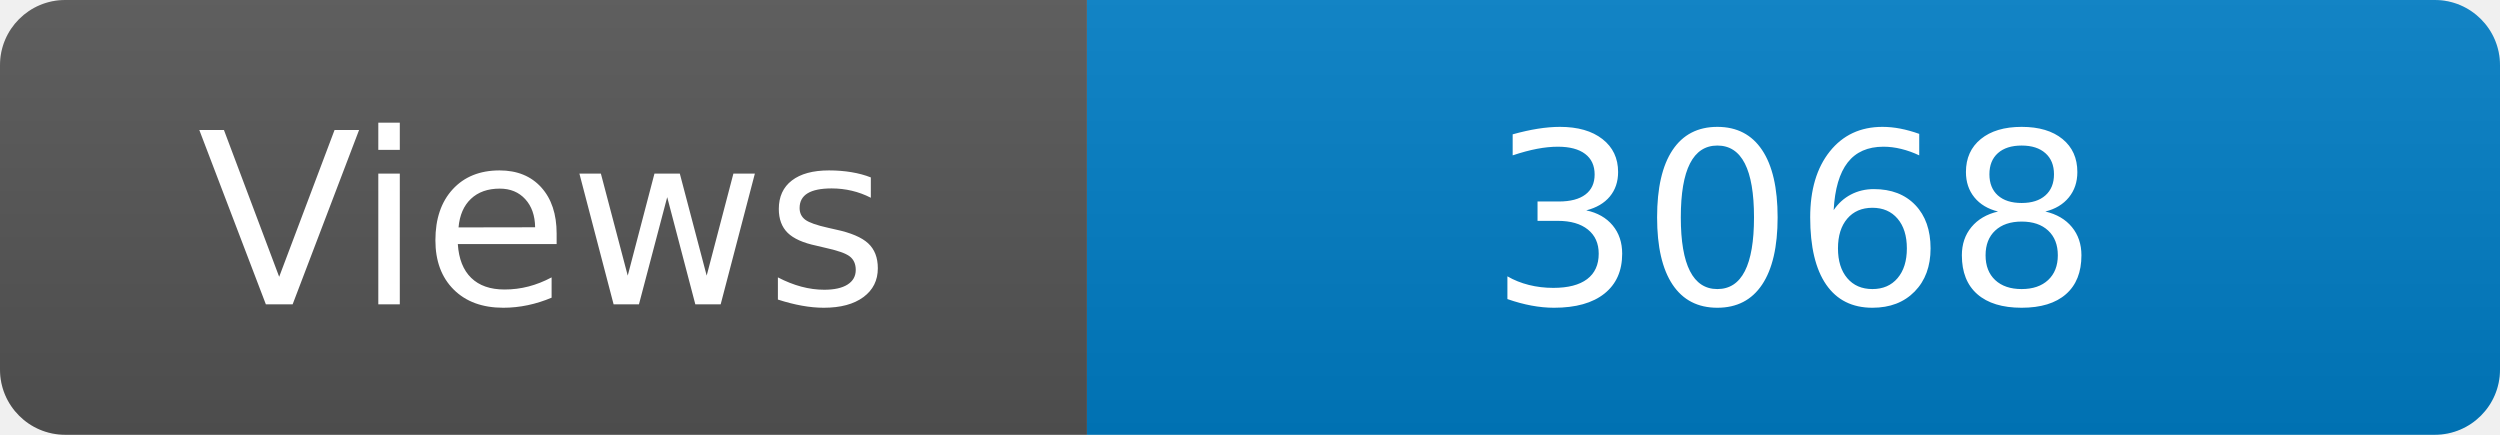
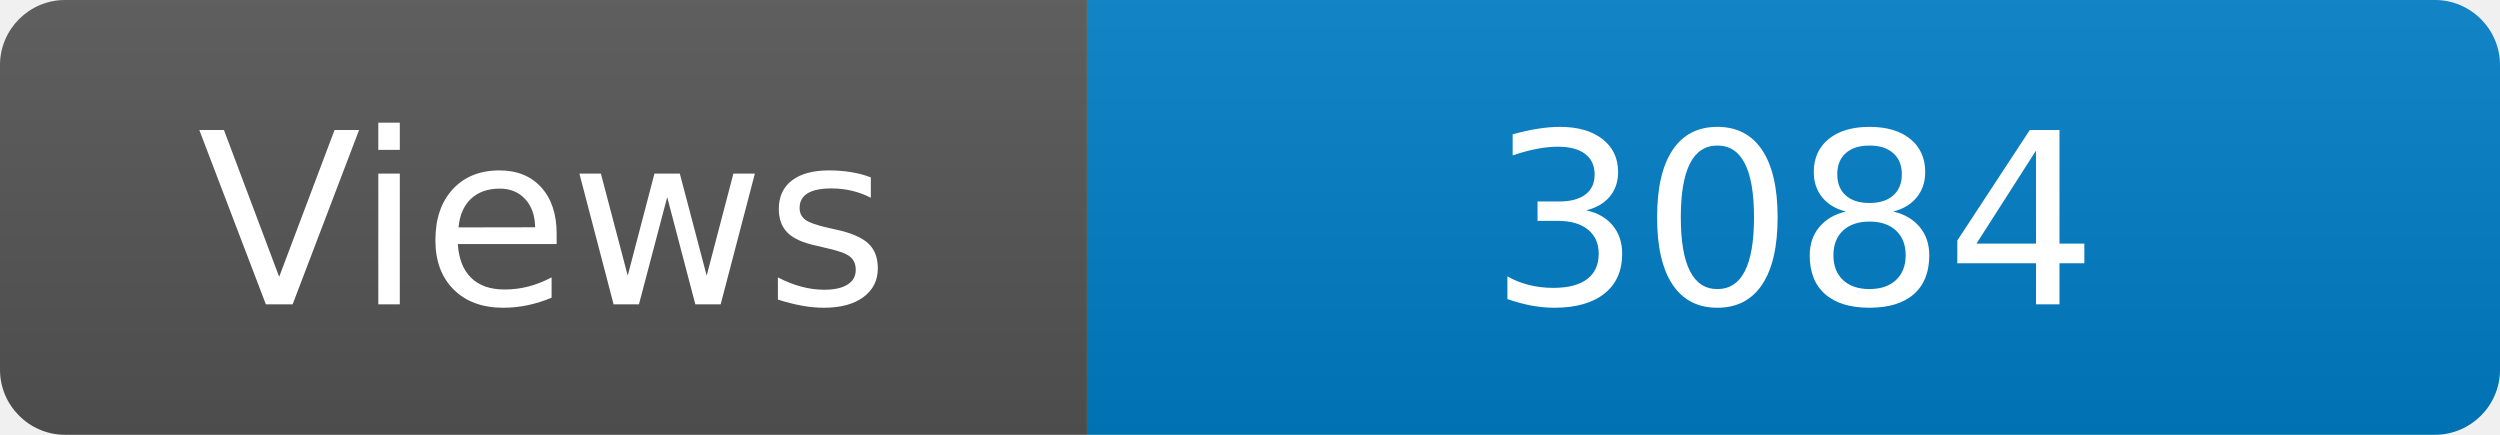
<svg xmlns="http://www.w3.org/2000/svg" width="115" height="20" role="img" aria-label="Maintained?: yes">
  <linearGradient id="s" x2="0" y2="100%">
    <stop offset="0" stop-color="#bbb" stop-opacity=".1" />
    <stop offset="1" stop-opacity=".1" />
  </linearGradient>
  <clipPath id="r">
    <rect width="115" height="20" rx="3" fill="#fff" />
  </clipPath>
  <g clip-path="url(#r)">
    <rect width="50" height="20" fill="#555" />
    <rect x="50" width="160" height="20" fill="#007ec6" />
    <rect width="115" height="20" fill="url(#s)" />
  </g>
  <g fill="#fff" text-anchor="middle" font-family="Verdana,Geneva,DejaVu Sans,sans-serif" font-size="110">
    <text x="250" y="140" transform="scale(.1)" fill="#fff">Views</text>
-     <text x="825" y="140" transform="scale(.1)" fill="#fff">3068</text>
+     <text x="825" y="140" transform="scale(.1)" fill="#fff">3084</text>
  </g>
</svg>
